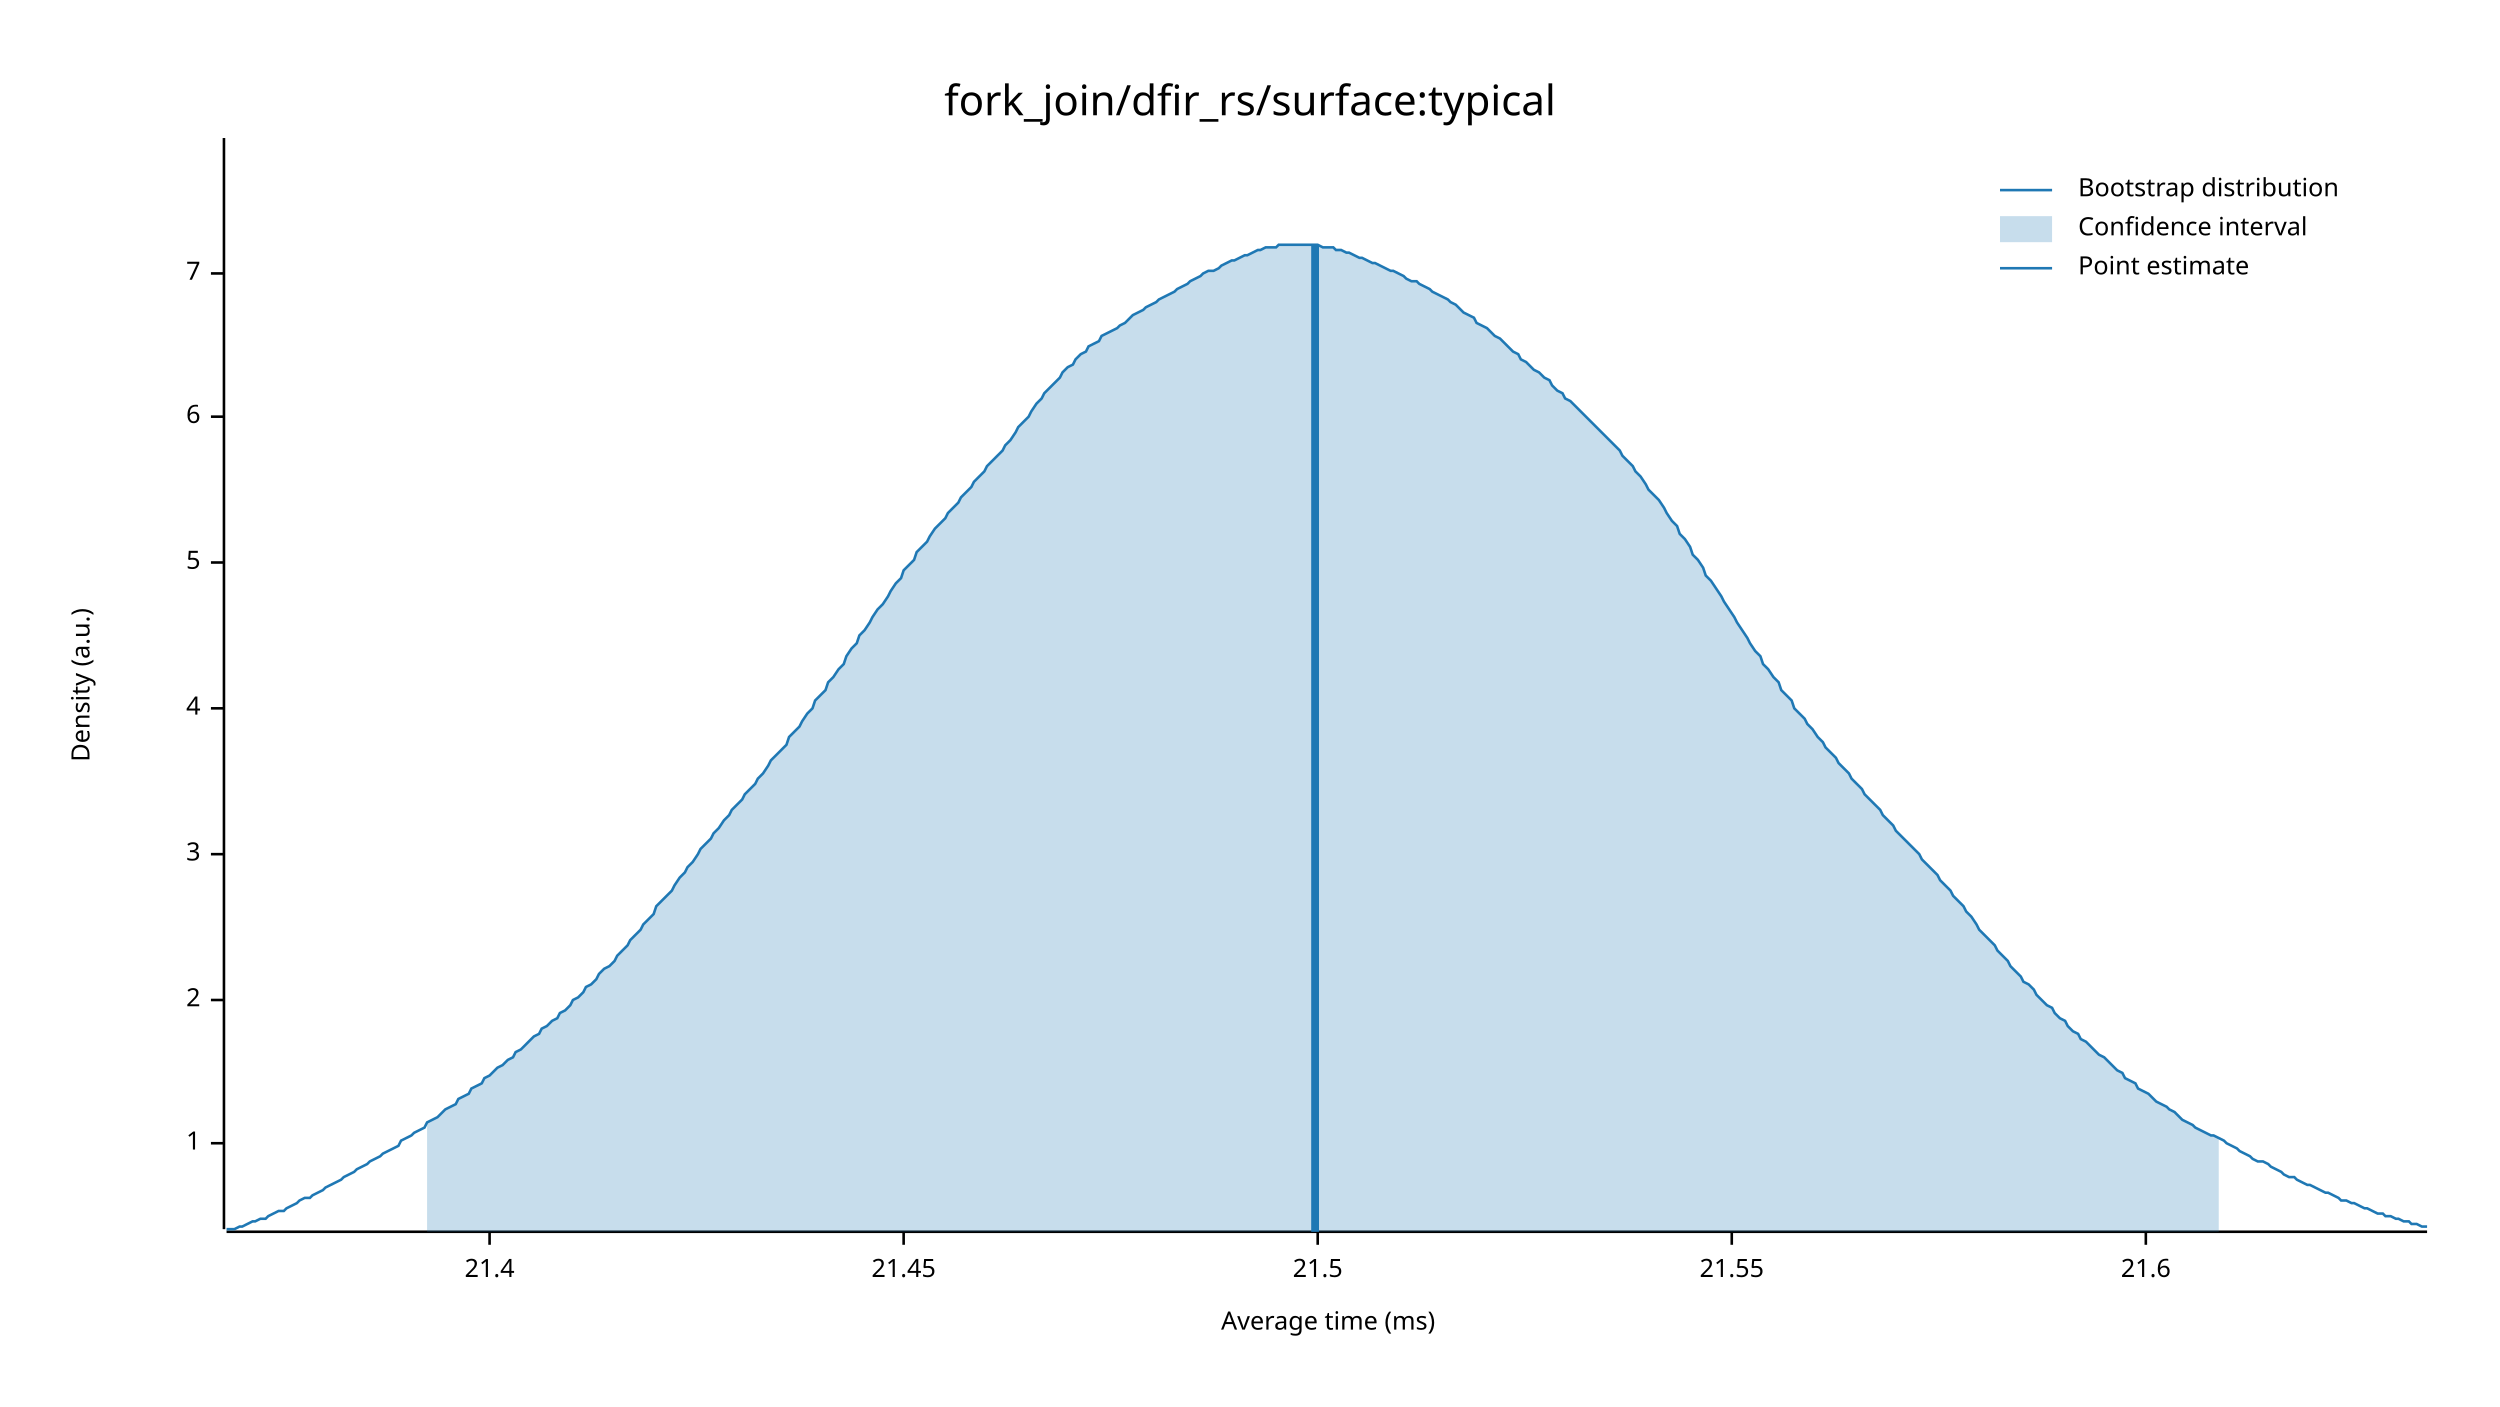
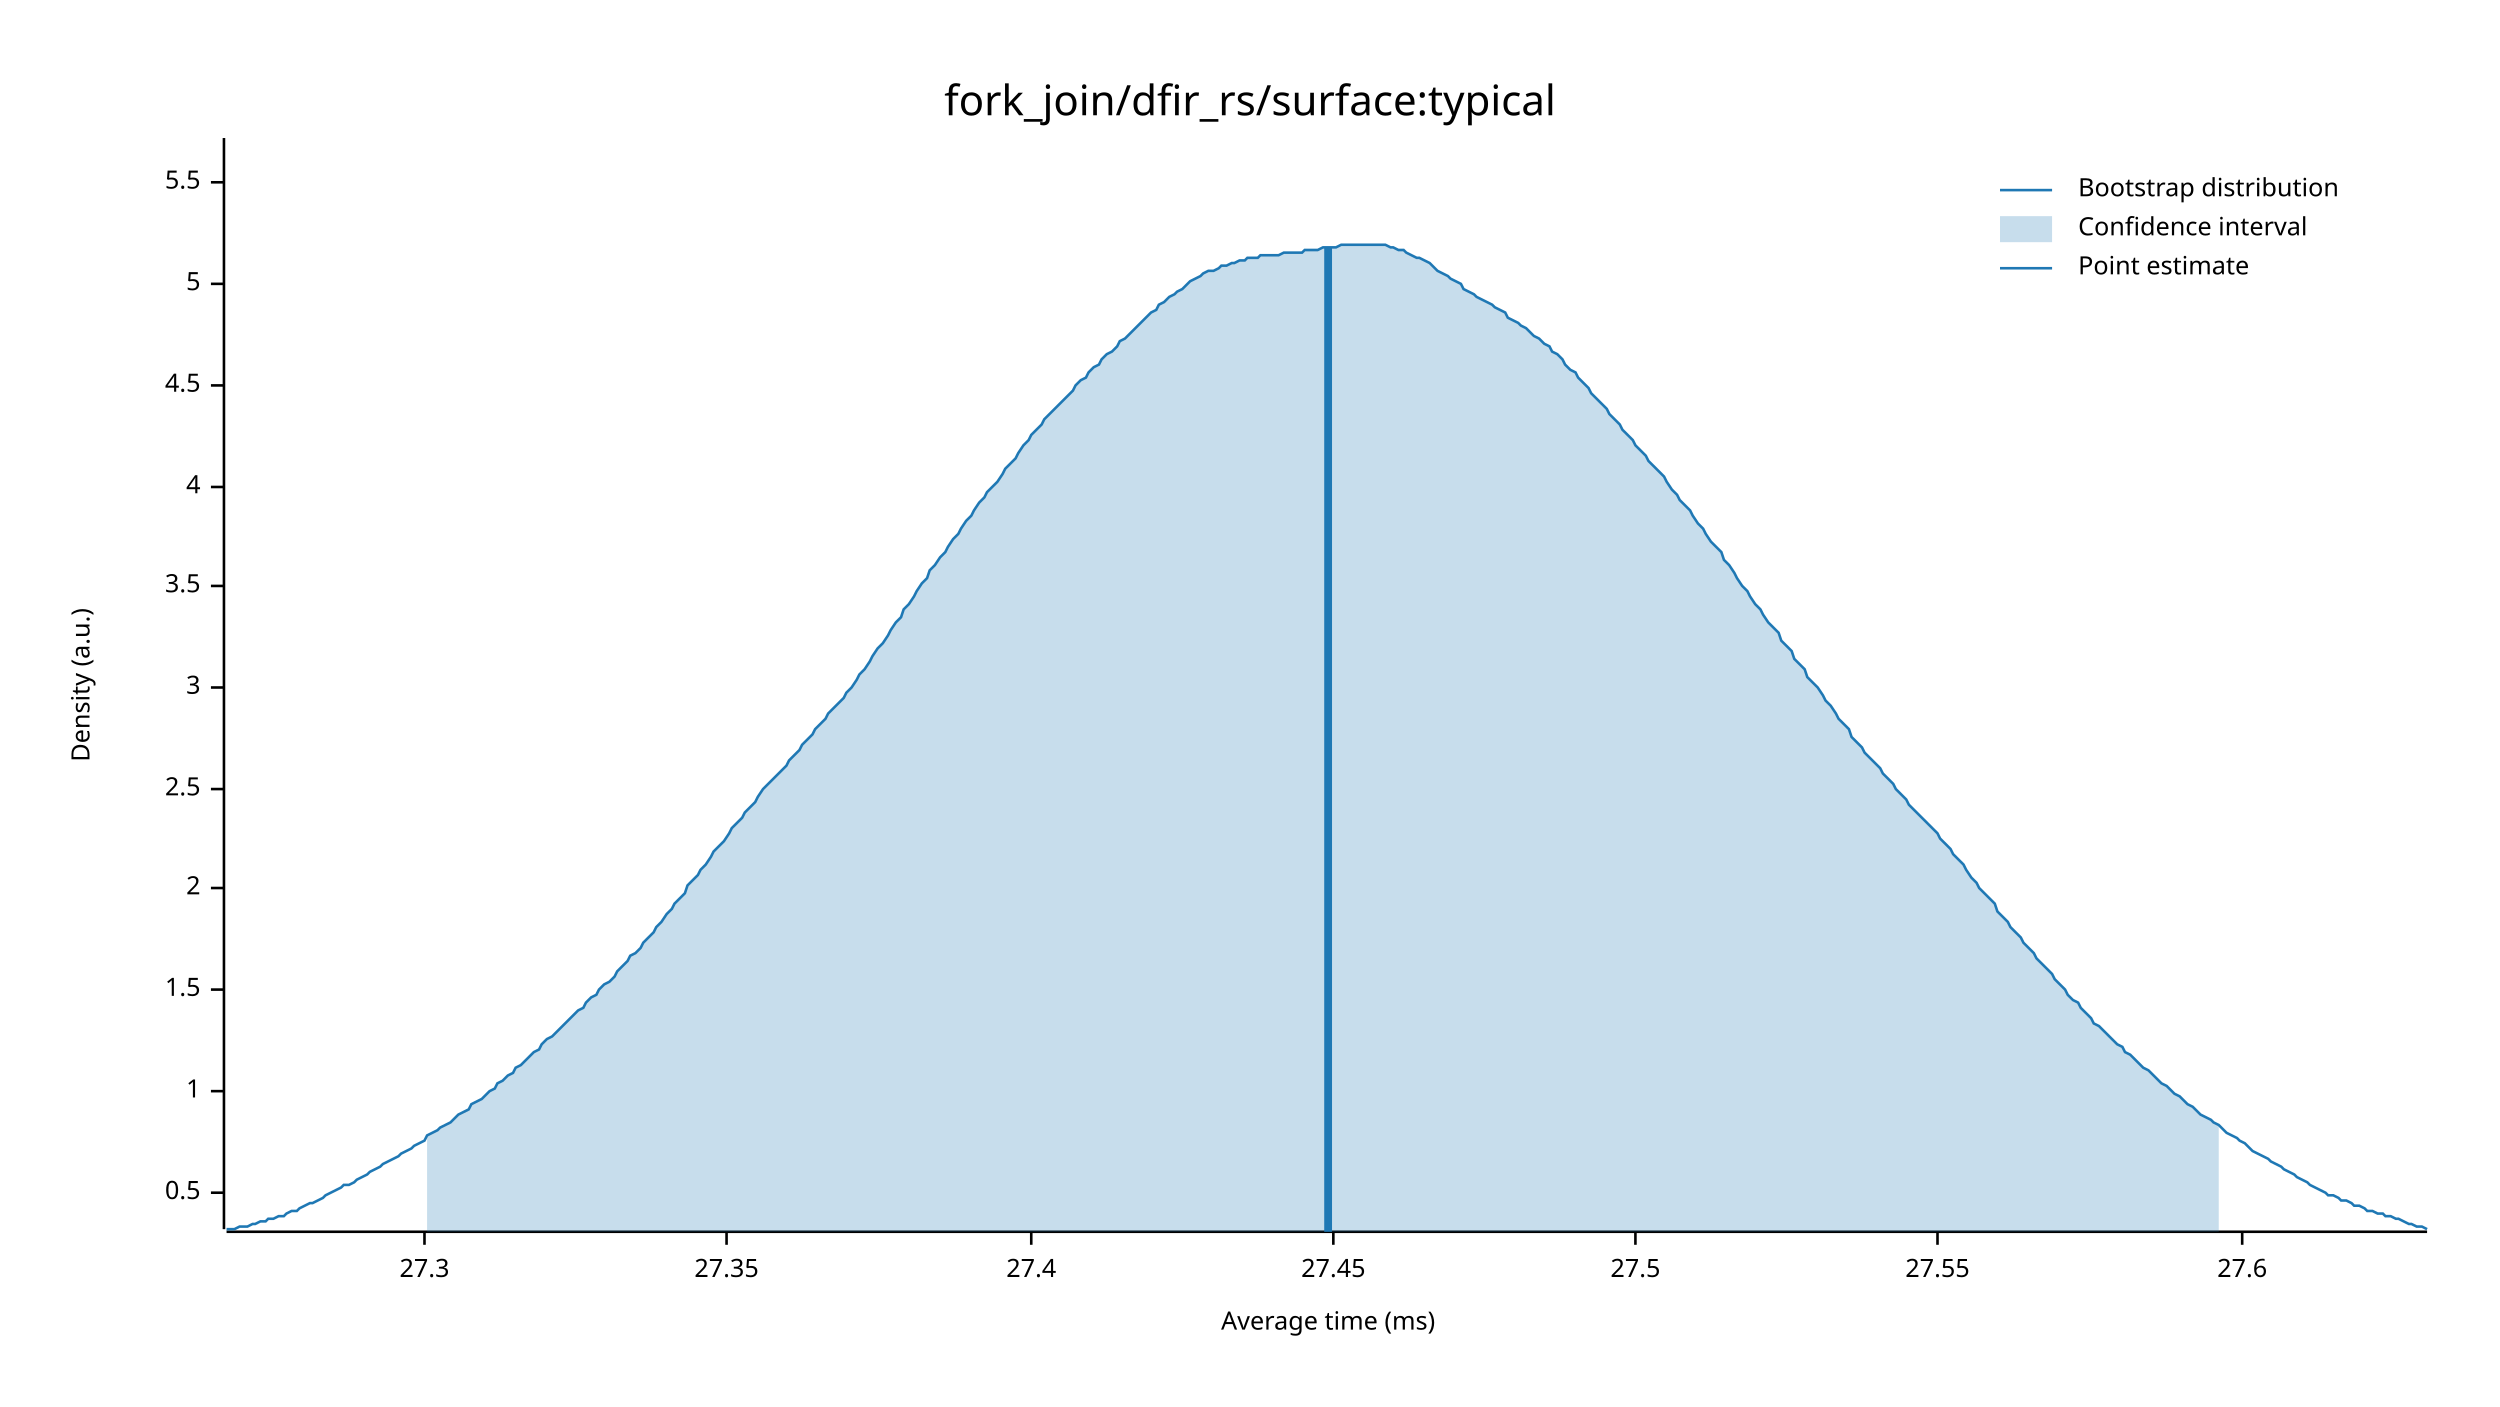
<svg xmlns="http://www.w3.org/2000/svg" width="960" height="540" viewBox="0 0 960 540">
  <text x="480" y="32" dy="0.76em" text-anchor="middle" font-family="sans-serif" font-size="16.129" opacity="1" fill="#000000">
fork_join/dfir_rs/surface:typical
</text>
  <text x="27" y="263" dy="0.76em" text-anchor="middle" font-family="sans-serif" font-size="9.677" opacity="1" fill="#000000" transform="rotate(270, 27, 263)">
Density (a.u.)
</text>
  <text x="510" y="513" dy="-0.5ex" text-anchor="middle" font-family="sans-serif" font-size="9.677" opacity="1" fill="#000000">
Average time (ms)
</text>
  <polyline fill="none" opacity="1" stroke="#000000" stroke-width="1" points="86,53 86,472 " />
-   <text x="77" y="439" dy="0.5ex" text-anchor="end" font-family="sans-serif" font-size="9.677" opacity="1" fill="#000000">
+   <text x="77" y="458" dy="0.5ex" text-anchor="end" font-family="sans-serif" font-size="9.677" opacity="1" fill="#000000">
+ 0.5
+ </text>
+   <polyline fill="none" opacity="1" stroke="#000000" stroke-width="1" points="81,458 86,458 " />
+   <text x="77" y="419" dy="0.5ex" text-anchor="end" font-family="sans-serif" font-size="9.677" opacity="1" fill="#000000">
1
</text>
-   <polyline fill="none" opacity="1" stroke="#000000" stroke-width="1" points="81,439 86,439 " />
-   <text x="77" y="384" dy="0.5ex" text-anchor="end" font-family="sans-serif" font-size="9.677" opacity="1" fill="#000000">
+   <polyline fill="none" opacity="1" stroke="#000000" stroke-width="1" points="81,419 86,419 " />
+   <text x="77" y="380" dy="0.5ex" text-anchor="end" font-family="sans-serif" font-size="9.677" opacity="1" fill="#000000">
+ 1.5
+ </text>
+   <polyline fill="none" opacity="1" stroke="#000000" stroke-width="1" points="81,380 86,380 " />
+   <text x="77" y="341" dy="0.5ex" text-anchor="end" font-family="sans-serif" font-size="9.677" opacity="1" fill="#000000">
2
</text>
-   <polyline fill="none" opacity="1" stroke="#000000" stroke-width="1" points="81,384 86,384 " />
-   <text x="77" y="328" dy="0.5ex" text-anchor="end" font-family="sans-serif" font-size="9.677" opacity="1" fill="#000000">
+   <polyline fill="none" opacity="1" stroke="#000000" stroke-width="1" points="81,341 86,341 " />
+   <text x="77" y="303" dy="0.5ex" text-anchor="end" font-family="sans-serif" font-size="9.677" opacity="1" fill="#000000">
+ 2.5
+ </text>
+   <polyline fill="none" opacity="1" stroke="#000000" stroke-width="1" points="81,303 86,303 " />
+   <text x="77" y="264" dy="0.5ex" text-anchor="end" font-family="sans-serif" font-size="9.677" opacity="1" fill="#000000">
3
</text>
-   <polyline fill="none" opacity="1" stroke="#000000" stroke-width="1" points="81,328 86,328 " />
-   <text x="77" y="272" dy="0.5ex" text-anchor="end" font-family="sans-serif" font-size="9.677" opacity="1" fill="#000000">
+   <polyline fill="none" opacity="1" stroke="#000000" stroke-width="1" points="81,264 86,264 " />
+   <text x="77" y="225" dy="0.5ex" text-anchor="end" font-family="sans-serif" font-size="9.677" opacity="1" fill="#000000">
+ 3.5
+ </text>
+   <polyline fill="none" opacity="1" stroke="#000000" stroke-width="1" points="81,225 86,225 " />
+   <text x="77" y="187" dy="0.5ex" text-anchor="end" font-family="sans-serif" font-size="9.677" opacity="1" fill="#000000">
4
</text>
-   <polyline fill="none" opacity="1" stroke="#000000" stroke-width="1" points="81,272 86,272 " />
-   <text x="77" y="216" dy="0.5ex" text-anchor="end" font-family="sans-serif" font-size="9.677" opacity="1" fill="#000000">
+   <polyline fill="none" opacity="1" stroke="#000000" stroke-width="1" points="81,187 86,187 " />
+   <text x="77" y="148" dy="0.5ex" text-anchor="end" font-family="sans-serif" font-size="9.677" opacity="1" fill="#000000">
+ 4.5
+ </text>
+   <polyline fill="none" opacity="1" stroke="#000000" stroke-width="1" points="81,148 86,148 " />
+   <text x="77" y="109" dy="0.5ex" text-anchor="end" font-family="sans-serif" font-size="9.677" opacity="1" fill="#000000">
5
</text>
-   <polyline fill="none" opacity="1" stroke="#000000" stroke-width="1" points="81,216 86,216 " />
-   <text x="77" y="160" dy="0.5ex" text-anchor="end" font-family="sans-serif" font-size="9.677" opacity="1" fill="#000000">
- 6
+   <polyline fill="none" opacity="1" stroke="#000000" stroke-width="1" points="81,109 86,109 " />
+   <text x="77" y="70" dy="0.5ex" text-anchor="end" font-family="sans-serif" font-size="9.677" opacity="1" fill="#000000">
+ 5.5
</text>
-   <polyline fill="none" opacity="1" stroke="#000000" stroke-width="1" points="81,160 86,160 " />
-   <text x="77" y="105" dy="0.5ex" text-anchor="end" font-family="sans-serif" font-size="9.677" opacity="1" fill="#000000">
- 7
+   <polyline fill="none" opacity="1" stroke="#000000" stroke-width="1" points="81,70 86,70 " />
+   <polyline fill="none" opacity="1" stroke="#000000" stroke-width="1" points="87,473 932,473 " />
+   <text x="163" y="483" dy="0.76em" text-anchor="middle" font-family="sans-serif" font-size="9.677" opacity="1" fill="#000000">
+ 27.3
</text>
-   <polyline fill="none" opacity="1" stroke="#000000" stroke-width="1" points="81,105 86,105 " />
-   <polyline fill="none" opacity="1" stroke="#000000" stroke-width="1" points="87,473 932,473 " />
-   <text x="188" y="483" dy="0.76em" text-anchor="middle" font-family="sans-serif" font-size="9.677" opacity="1" fill="#000000">
- 21.4
+   <polyline fill="none" opacity="1" stroke="#000000" stroke-width="1" points="163,473 163,478 " />
+   <text x="279" y="483" dy="0.76em" text-anchor="middle" font-family="sans-serif" font-size="9.677" opacity="1" fill="#000000">
+ 27.35
</text>
-   <polyline fill="none" opacity="1" stroke="#000000" stroke-width="1" points="188,473 188,478 " />
-   <text x="347" y="483" dy="0.76em" text-anchor="middle" font-family="sans-serif" font-size="9.677" opacity="1" fill="#000000">
- 21.45
+   <polyline fill="none" opacity="1" stroke="#000000" stroke-width="1" points="279,473 279,478 " />
+   <text x="396" y="483" dy="0.76em" text-anchor="middle" font-family="sans-serif" font-size="9.677" opacity="1" fill="#000000">
+ 27.4
</text>
-   <polyline fill="none" opacity="1" stroke="#000000" stroke-width="1" points="347,473 347,478 " />
-   <text x="506" y="483" dy="0.76em" text-anchor="middle" font-family="sans-serif" font-size="9.677" opacity="1" fill="#000000">
- 21.5
+   <polyline fill="none" opacity="1" stroke="#000000" stroke-width="1" points="396,473 396,478 " />
+   <text x="512" y="483" dy="0.76em" text-anchor="middle" font-family="sans-serif" font-size="9.677" opacity="1" fill="#000000">
+ 27.45
</text>
-   <polyline fill="none" opacity="1" stroke="#000000" stroke-width="1" points="506,473 506,478 " />
-   <text x="665" y="483" dy="0.76em" text-anchor="middle" font-family="sans-serif" font-size="9.677" opacity="1" fill="#000000">
- 21.55
+   <polyline fill="none" opacity="1" stroke="#000000" stroke-width="1" points="512,473 512,478 " />
+   <text x="628" y="483" dy="0.76em" text-anchor="middle" font-family="sans-serif" font-size="9.677" opacity="1" fill="#000000">
+ 27.5
</text>
-   <polyline fill="none" opacity="1" stroke="#000000" stroke-width="1" points="665,473 665,478 " />
-   <text x="824" y="483" dy="0.76em" text-anchor="middle" font-family="sans-serif" font-size="9.677" opacity="1" fill="#000000">
- 21.6
+   <polyline fill="none" opacity="1" stroke="#000000" stroke-width="1" points="628,473 628,478 " />
+   <text x="744" y="483" dy="0.76em" text-anchor="middle" font-family="sans-serif" font-size="9.677" opacity="1" fill="#000000">
+ 27.55
</text>
-   <polyline fill="none" opacity="1" stroke="#000000" stroke-width="1" points="824,473 824,478 " />
-   <polyline fill="none" opacity="1" stroke="#1F78B4" stroke-width="1" points="87,472 88,472 90,472 92,471 93,471 95,470 97,469 98,469 100,468 102,468 103,467 105,466 107,465 109,465 110,464 112,463 114,462 115,461 117,460 119,460 120,459 122,458 124,457 125,456 127,455 129,454 131,453 132,452 134,451 136,450 137,449 139,448 141,447 142,446 144,445 146,444 147,443 149,442 151,441 153,440 154,438 156,437 158,436 159,435 161,434 163,433 164,431 166,430 168,429 169,428 171,426 173,425 175,424 176,422 178,421 180,420 181,418 183,417 185,416 186,414 188,413 190,411 191,410 193,409 195,407 197,406 198,404 200,403 202,401 203,400 205,398 207,397 208,395 210,394 212,392 214,391 215,389 217,388 219,386 220,384 222,383 224,381 225,379 227,378 229,376 230,374 232,372 234,371 236,369 237,367 239,365 241,363 242,361 244,359 246,357 247,355 249,353 251,351 252,348 254,346 256,344 258,342 259,340 261,337 263,335 264,333 266,331 268,328 269,326 271,324 273,322 274,320 276,318 278,315 280,313 281,311 283,309 285,307 286,305 288,303 290,301 291,299 293,297 295,294 296,292 298,290 300,288 302,286 303,283 305,281 307,279 308,277 310,274 312,272 313,269 315,267 317,265 318,262 320,260 322,257 324,255 325,252 327,249 329,247 330,244 332,242 334,239 335,237 337,234 339,232 341,229 342,227 344,224 346,222 347,219 349,217 351,215 352,212 354,210 356,208 357,206 359,203 361,201 363,199 364,197 366,195 368,193 369,191 371,189 373,187 374,185 376,183 378,181 379,179 381,177 383,175 385,173 386,171 388,169 390,166 391,164 393,162 395,160 396,158 398,155 400,153 401,151 403,149 405,147 407,145 408,143 410,141 412,140 413,138 415,136 417,135 418,133 420,132 422,131 423,129 425,128 427,127 429,126 430,125 432,124 434,122 435,121 437,120 439,119 440,118 442,117 444,116 445,115 447,114 449,113 451,112 452,111 454,110 456,109 457,108 459,107 461,106 462,105 464,104 466,104 468,103 469,102 471,101 473,100 474,100 476,99 478,98 479,98 481,97 483,96 484,96 486,95 488,95 490,95 491,94 493,94 495,94 496,94 498,94 500,94 501,94 503,94 505,94 506,94 508,95 510,95 512,95 513,96 515,96 517,97 518,97 520,98 522,99 523,99 525,100 527,101 528,101 530,102 532,103 534,104 535,104 537,105 539,106 540,107 542,108 544,108 545,109 547,110 549,111 550,112 552,113 554,114 556,115 557,116 559,117 561,119 562,120 564,121 566,122 567,124 569,125 571,126 573,128 574,129 576,130 578,132 579,133 581,135 583,136 584,138 586,139 588,141 589,142 591,143 593,145 595,146 596,148 598,150 600,151 601,153 603,154 605,156 606,157 608,159 610,161 611,162 613,164 615,166 617,168 618,169 620,171 622,173 623,175 625,177 627,179 628,181 630,183 632,186 633,188 635,190 637,192 639,195 640,197 642,200 644,202 645,205 647,207 649,210 650,213 652,215 654,218 655,221 657,223 659,226 661,229 662,231 664,234 666,237 667,239 669,242 671,245 672,247 674,250 676,252 677,255 679,257 681,260 683,262 684,265 686,267 688,269 689,272 691,274 693,276 694,278 696,280 698,283 700,285 701,287 703,289 705,291 706,293 708,295 710,297 711,299 713,301 715,303 716,305 718,307 720,309 722,311 723,313 725,315 727,317 728,319 730,321 732,323 733,324 735,326 737,328 738,330 740,332 742,334 744,336 745,338 747,340 749,342 750,344 752,346 754,348 755,350 757,352 759,355 760,357 762,359 764,361 766,363 767,365 769,367 771,369 772,371 774,373 776,375 777,377 779,378 781,380 782,382 784,384 786,386 788,387 789,389 791,391 793,392 794,394 796,396 798,397 799,399 801,400 803,402 804,403 806,405 808,406 810,408 811,409 813,411 815,412 816,414 818,415 820,416 821,418 823,419 825,420 827,422 828,423 830,424 832,425 833,426 835,427 837,429 838,430 840,431 842,432 843,433 845,434 847,435 849,436 850,436 852,437 854,438 855,439 857,440 859,441 860,442 862,443 864,444 865,445 867,446 869,446 871,447 872,448 874,449 876,450 877,451 879,452 881,452 882,453 884,454 886,455 887,455 889,456 891,457 893,458 894,458 896,459 898,460 899,461 901,461 903,462 904,462 906,463 908,464 909,464 911,465 913,466 915,466 916,467 918,467 920,468 921,468 923,469 925,469 926,470 928,470 930,471 932,471 " />
-   <polygon opacity="0.25" fill="#1F78B4" points="164,431 166,430 168,429 169,428 171,426 173,425 175,424 176,422 178,421 180,420 181,418 183,417 185,416 186,414 188,413 190,411 191,410 193,409 195,407 197,406 198,404 200,403 202,401 203,400 205,398 207,397 208,395 210,394 212,392 214,391 215,389 217,388 219,386 220,384 222,383 224,381 225,379 227,378 229,376 230,374 232,372 234,371 236,369 237,367 239,365 241,363 242,361 244,359 246,357 247,355 249,353 251,351 252,348 254,346 256,344 258,342 259,340 261,337 263,335 264,333 266,331 268,328 269,326 271,324 273,322 274,320 276,318 278,315 280,313 281,311 283,309 285,307 286,305 288,303 290,301 291,299 293,297 295,294 296,292 298,290 300,288 302,286 303,283 305,281 307,279 308,277 310,274 312,272 313,269 315,267 317,265 318,262 320,260 322,257 324,255 325,252 327,249 329,247 330,244 332,242 334,239 335,237 337,234 339,232 341,229 342,227 344,224 346,222 347,219 349,217 351,215 352,212 354,210 356,208 357,206 359,203 361,201 363,199 364,197 366,195 368,193 369,191 371,189 373,187 374,185 376,183 378,181 379,179 381,177 383,175 385,173 386,171 388,169 390,166 391,164 393,162 395,160 396,158 398,155 400,153 401,151 403,149 405,147 407,145 408,143 410,141 412,140 413,138 415,136 417,135 418,133 420,132 422,131 423,129 425,128 427,127 429,126 430,125 432,124 434,122 435,121 437,120 439,119 440,118 442,117 444,116 445,115 447,114 449,113 451,112 452,111 454,110 456,109 457,108 459,107 461,106 462,105 464,104 466,104 468,103 469,102 471,101 473,100 474,100 476,99 478,98 479,98 481,97 483,96 484,96 486,95 488,95 490,95 491,94 493,94 495,94 496,94 498,94 500,94 501,94 503,94 505,94 506,94 508,95 510,95 512,95 513,96 515,96 517,97 518,97 520,98 522,99 523,99 525,100 527,101 528,101 530,102 532,103 534,104 535,104 537,105 539,106 540,107 542,108 544,108 545,109 547,110 549,111 550,112 552,113 554,114 556,115 557,116 559,117 561,119 562,120 564,121 566,122 567,124 569,125 571,126 573,128 574,129 576,130 578,132 579,133 581,135 583,136 584,138 586,139 588,141 589,142 591,143 593,145 595,146 596,148 598,150 600,151 601,153 603,154 605,156 606,157 608,159 610,161 611,162 613,164 615,166 617,168 618,169 620,171 622,173 623,175 625,177 627,179 628,181 630,183 632,186 633,188 635,190 637,192 639,195 640,197 642,200 644,202 645,205 647,207 649,210 650,213 652,215 654,218 655,221 657,223 659,226 661,229 662,231 664,234 666,237 667,239 669,242 671,245 672,247 674,250 676,252 677,255 679,257 681,260 683,262 684,265 686,267 688,269 689,272 691,274 693,276 694,278 696,280 698,283 700,285 701,287 703,289 705,291 706,293 708,295 710,297 711,299 713,301 715,303 716,305 718,307 720,309 722,311 723,313 725,315 727,317 728,319 730,321 732,323 733,324 735,326 737,328 738,330 740,332 742,334 744,336 745,338 747,340 749,342 750,344 752,346 754,348 755,350 757,352 759,355 760,357 762,359 764,361 766,363 767,365 769,367 771,369 772,371 774,373 776,375 777,377 779,378 781,380 782,382 784,384 786,386 788,387 789,389 791,391 793,392 794,394 796,396 798,397 799,399 801,400 803,402 804,403 806,405 808,406 810,408 811,409 813,411 815,412 816,414 818,415 820,416 821,418 823,419 825,420 827,422 828,423 830,424 832,425 833,426 835,427 837,429 838,430 840,431 842,432 843,433 845,434 847,435 849,436 850,436 852,437 852,473 164,473 " />
-   <polyline fill="none" opacity="1" stroke="#1F78B4" stroke-width="3" points="505,473 505,94 " />
+   <polyline fill="none" opacity="1" stroke="#000000" stroke-width="1" points="744,473 744,478 " />
+   <text x="861" y="483" dy="0.76em" text-anchor="middle" font-family="sans-serif" font-size="9.677" opacity="1" fill="#000000">
+ 27.6
+ </text>
+   <polyline fill="none" opacity="1" stroke="#000000" stroke-width="1" points="861,473 861,478 " />
+   <polyline fill="none" opacity="1" stroke="#1F78B4" stroke-width="1" points="87,472 88,472 90,472 92,471 93,471 95,471 97,470 98,470 100,469 102,469 103,468 105,468 107,467 109,467 110,466 112,465 114,465 115,464 117,463 119,462 120,462 122,461 124,460 125,459 127,458 129,457 131,456 132,455 134,455 136,454 137,453 139,452 141,451 142,450 144,449 146,448 147,447 149,446 151,445 153,444 154,443 156,442 158,441 159,440 161,439 163,438 164,436 166,435 168,434 169,433 171,432 173,431 175,429 176,428 178,427 180,426 181,424 183,423 185,422 186,421 188,419 190,418 191,416 193,415 195,413 197,412 198,410 200,409 202,407 203,406 205,404 207,403 208,401 210,399 212,398 214,396 215,395 217,393 219,391 220,390 222,388 224,387 225,385 227,383 229,382 230,380 232,378 234,377 236,375 237,373 239,371 241,369 242,367 244,366 246,364 247,362 249,360 251,358 252,356 254,354 256,351 258,349 259,347 261,345 263,343 264,340 266,338 268,336 269,334 271,332 273,329 274,327 276,325 278,323 280,320 281,318 283,316 285,314 286,312 288,310 290,308 291,306 293,303 295,301 296,300 298,298 300,296 302,294 303,292 305,290 307,288 308,286 310,284 312,282 313,280 315,278 317,276 318,274 320,272 322,270 324,268 325,266 327,264 329,261 330,259 332,257 334,254 335,252 337,249 339,247 341,244 342,242 344,239 346,237 347,234 349,232 351,229 352,227 354,224 356,222 357,219 359,217 361,214 363,212 364,210 366,207 368,205 369,203 371,200 373,198 374,196 376,193 378,191 379,189 381,187 383,185 385,182 386,180 388,178 390,176 391,174 393,171 395,169 396,167 398,165 400,163 401,161 403,159 405,157 407,155 408,154 410,152 412,150 413,148 415,146 417,145 418,143 420,141 422,140 423,138 425,136 427,135 429,133 430,131 432,130 434,128 435,127 437,125 439,123 440,122 442,120 444,119 445,117 447,116 449,114 451,113 452,112 454,111 456,109 457,108 459,107 461,106 462,105 464,104 466,104 468,103 469,102 471,102 473,101 474,101 476,100 478,100 479,99 481,99 483,99 484,98 486,98 488,98 490,98 491,98 493,97 495,97 496,97 498,97 500,97 501,96 503,96 505,96 506,96 508,95 510,95 512,95 513,95 515,94 517,94 518,94 520,94 522,94 523,94 525,94 527,94 528,94 530,94 532,94 534,95 535,95 537,96 539,96 540,97 542,98 544,99 545,99 547,100 549,101 550,102 552,104 554,105 556,106 557,107 559,108 561,109 562,111 564,112 566,113 567,114 569,115 571,116 573,117 574,118 576,119 578,120 579,122 581,123 583,124 584,125 586,126 588,128 589,129 591,130 593,132 595,133 596,135 598,136 600,138 601,140 603,142 605,143 606,145 608,147 610,149 611,151 613,153 615,155 617,157 618,159 620,161 622,163 623,165 625,167 627,169 628,171 630,173 632,175 633,177 635,179 637,181 639,183 640,185 642,188 644,190 645,192 647,194 649,196 650,198 652,201 654,203 655,205 657,208 659,210 661,212 662,215 664,217 666,220 667,222 669,225 671,227 672,229 674,232 676,234 677,236 679,239 681,241 683,243 684,246 686,248 688,250 689,253 691,255 693,257 694,260 696,262 698,264 700,267 701,269 703,271 705,274 706,276 708,278 710,280 711,283 713,285 715,287 716,289 718,291 720,293 722,295 723,297 725,299 727,301 728,303 730,305 732,307 733,309 735,311 737,313 738,314 740,316 742,318 744,320 745,322 747,324 749,326 750,328 752,330 754,332 755,334 757,337 759,339 760,341 762,343 764,345 766,347 767,350 769,352 771,354 772,356 774,358 776,360 777,362 779,364 781,366 782,368 784,370 786,372 788,374 789,376 791,378 793,380 794,382 796,384 798,385 799,387 801,389 803,391 804,393 806,394 808,396 810,398 811,399 813,401 815,402 816,404 818,405 820,407 821,408 823,410 825,411 827,413 828,414 830,416 832,417 833,418 835,420 837,421 838,422 840,424 842,425 843,426 845,428 847,429 849,430 850,431 852,432 854,434 855,435 857,436 859,437 860,438 862,439 864,441 865,442 867,443 869,444 871,445 872,446 874,447 876,448 877,449 879,450 881,451 882,452 884,453 886,454 887,455 889,456 891,457 893,458 894,459 896,459 898,460 899,461 901,461 903,462 904,463 906,463 908,464 909,465 911,465 913,466 915,466 916,467 918,467 920,468 921,468 923,469 925,470 926,470 928,471 930,471 932,472 " />
+   <polygon opacity="0.25" fill="#1F78B4" points="164,436 166,435 168,434 169,433 171,432 173,431 175,429 176,428 178,427 180,426 181,424 183,423 185,422 186,421 188,419 190,418 191,416 193,415 195,413 197,412 198,410 200,409 202,407 203,406 205,404 207,403 208,401 210,399 212,398 214,396 215,395 217,393 219,391 220,390 222,388 224,387 225,385 227,383 229,382 230,380 232,378 234,377 236,375 237,373 239,371 241,369 242,367 244,366 246,364 247,362 249,360 251,358 252,356 254,354 256,351 258,349 259,347 261,345 263,343 264,340 266,338 268,336 269,334 271,332 273,329 274,327 276,325 278,323 280,320 281,318 283,316 285,314 286,312 288,310 290,308 291,306 293,303 295,301 296,300 298,298 300,296 302,294 303,292 305,290 307,288 308,286 310,284 312,282 313,280 315,278 317,276 318,274 320,272 322,270 324,268 325,266 327,264 329,261 330,259 332,257 334,254 335,252 337,249 339,247 341,244 342,242 344,239 346,237 347,234 349,232 351,229 352,227 354,224 356,222 357,219 359,217 361,214 363,212 364,210 366,207 368,205 369,203 371,200 373,198 374,196 376,193 378,191 379,189 381,187 383,185 385,182 386,180 388,178 390,176 391,174 393,171 395,169 396,167 398,165 400,163 401,161 403,159 405,157 407,155 408,154 410,152 412,150 413,148 415,146 417,145 418,143 420,141 422,140 423,138 425,136 427,135 429,133 430,131 432,130 434,128 435,127 437,125 439,123 440,122 442,120 444,119 445,117 447,116 449,114 451,113 452,112 454,111 456,109 457,108 459,107 461,106 462,105 464,104 466,104 468,103 469,102 471,102 473,101 474,101 476,100 478,100 479,99 481,99 483,99 484,98 486,98 488,98 490,98 491,98 493,97 495,97 496,97 498,97 500,97 501,96 503,96 505,96 506,96 508,95 510,95 512,95 513,95 515,94 517,94 518,94 520,94 522,94 523,94 525,94 527,94 528,94 530,94 532,94 534,95 535,95 537,96 539,96 540,97 542,98 544,99 545,99 547,100 549,101 550,102 552,104 554,105 556,106 557,107 559,108 561,109 562,111 564,112 566,113 567,114 569,115 571,116 573,117 574,118 576,119 578,120 579,122 581,123 583,124 584,125 586,126 588,128 589,129 591,130 593,132 595,133 596,135 598,136 600,138 601,140 603,142 605,143 606,145 608,147 610,149 611,151 613,153 615,155 617,157 618,159 620,161 622,163 623,165 625,167 627,169 628,171 630,173 632,175 633,177 635,179 637,181 639,183 640,185 642,188 644,190 645,192 647,194 649,196 650,198 652,201 654,203 655,205 657,208 659,210 661,212 662,215 664,217 666,220 667,222 669,225 671,227 672,229 674,232 676,234 677,236 679,239 681,241 683,243 684,246 686,248 688,250 689,253 691,255 693,257 694,260 696,262 698,264 700,267 701,269 703,271 705,274 706,276 708,278 710,280 711,283 713,285 715,287 716,289 718,291 720,293 722,295 723,297 725,299 727,301 728,303 730,305 732,307 733,309 735,311 737,313 738,314 740,316 742,318 744,320 745,322 747,324 749,326 750,328 752,330 754,332 755,334 757,337 759,339 760,341 762,343 764,345 766,347 767,350 769,352 771,354 772,356 774,358 776,360 777,362 779,364 781,366 782,368 784,370 786,372 788,374 789,376 791,378 793,380 794,382 796,384 798,385 799,387 801,389 803,391 804,393 806,394 808,396 810,398 811,399 813,401 815,402 816,404 818,405 820,407 821,408 823,410 825,411 827,413 828,414 830,416 832,417 833,418 835,420 837,421 838,422 840,424 842,425 843,426 845,428 847,429 849,430 850,431 852,432 852,473 164,473 " />
+   <polyline fill="none" opacity="1" stroke="#1F78B4" stroke-width="3" points="510,473 510,95 " />
  <text x="798" y="68" dy="0.76em" text-anchor="start" font-family="sans-serif" font-size="9.677" opacity="1" fill="#000000">
Bootstrap distribution
</text>
  <text x="798" y="83" dy="0.76em" text-anchor="start" font-family="sans-serif" font-size="9.677" opacity="1" fill="#000000">
Confidence interval
</text>
  <text x="798" y="98" dy="0.76em" text-anchor="start" font-family="sans-serif" font-size="9.677" opacity="1" fill="#000000">
Point estimate
</text>
  <polyline fill="none" opacity="1" stroke="#1F78B4" stroke-width="1" points="768,73 788,73 " />
  <rect x="768" y="83" width="20" height="10" opacity="0.25" fill="#1F78B4" stroke="none" />
  <polyline fill="none" opacity="1" stroke="#1F78B4" stroke-width="1" points="768,103 788,103 " />
</svg>
